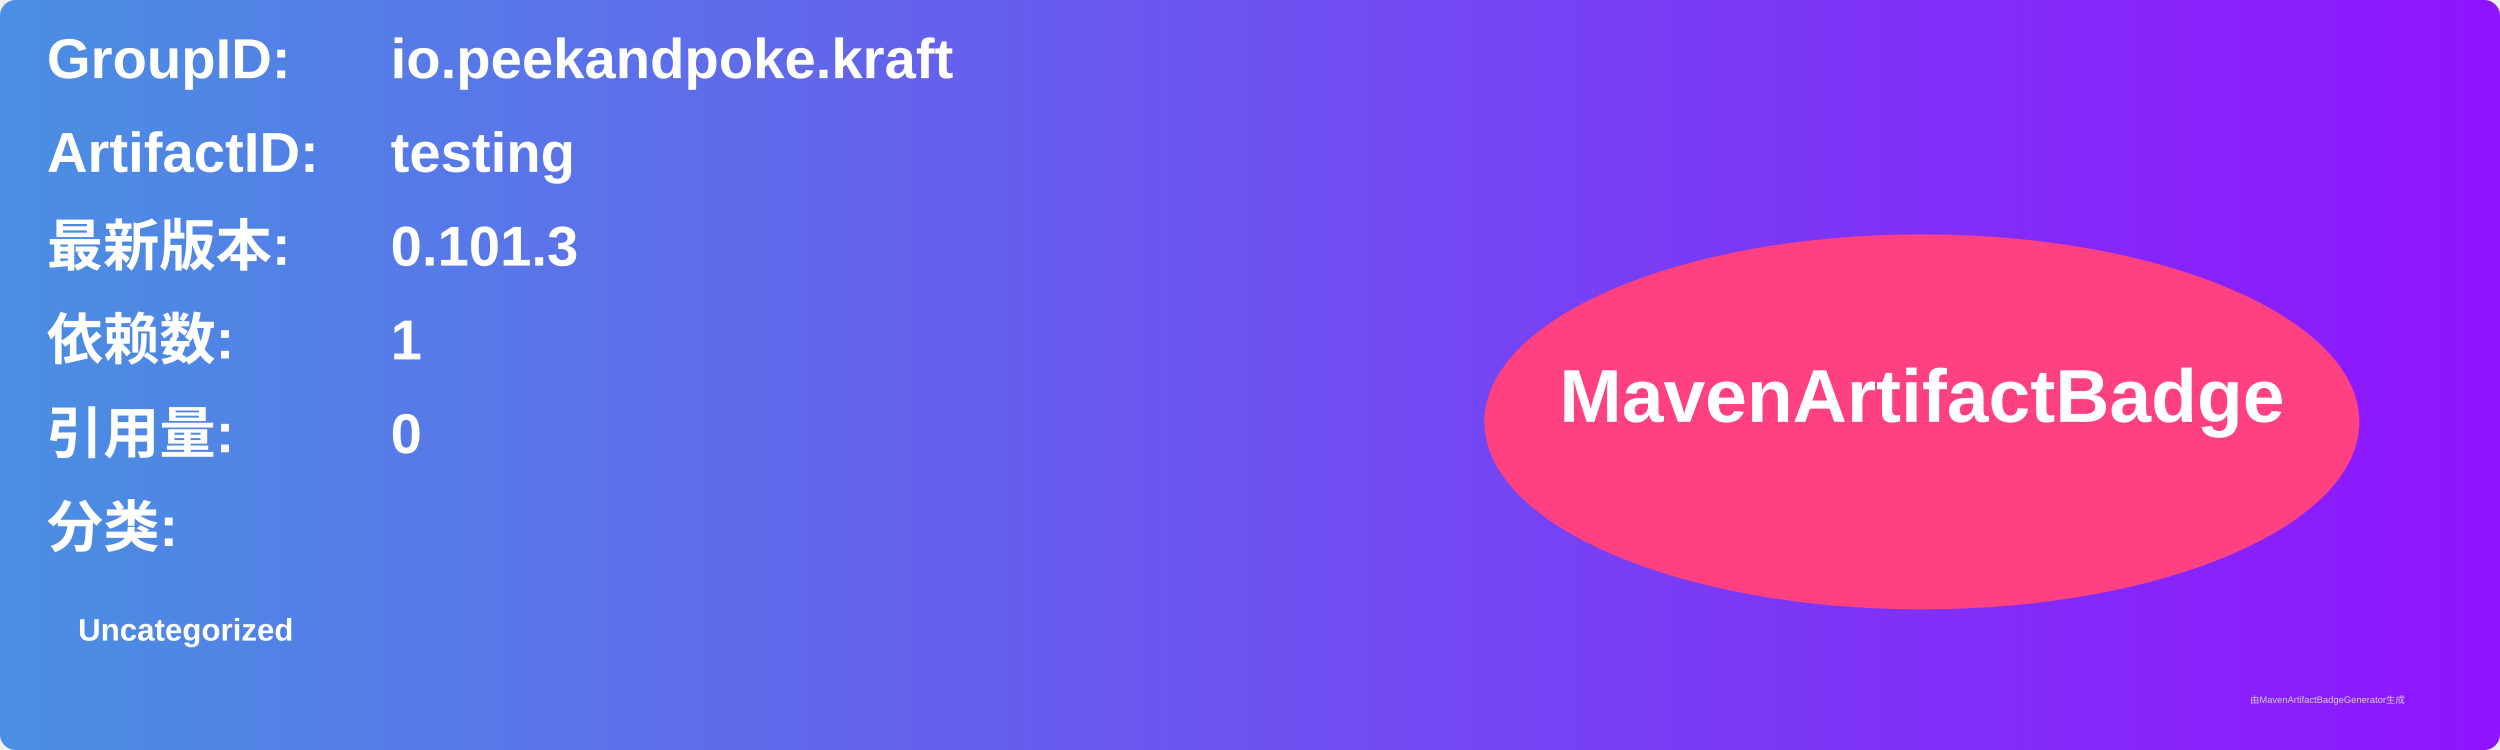
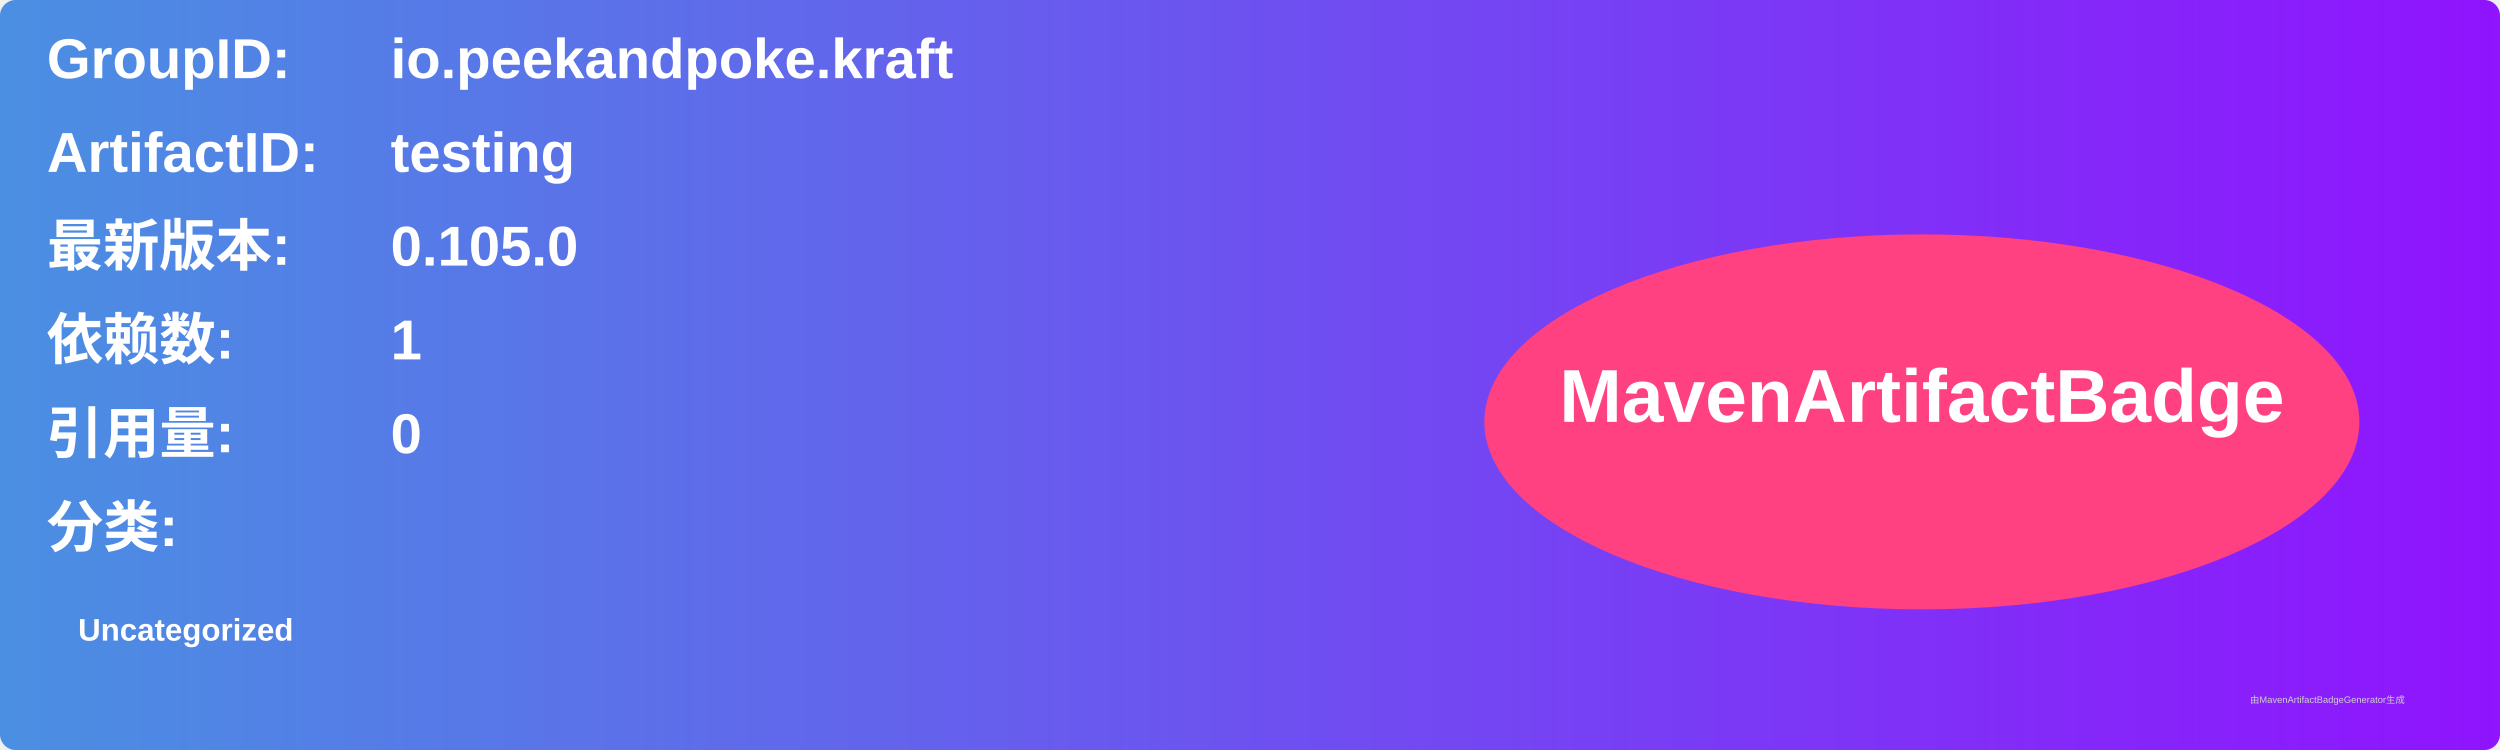
<svg xmlns="http://www.w3.org/2000/svg" width="800" height="240" viewBox="0 0 800 240">
  <linearGradient id="grad" x1="0%" y1="0%" x2="100%" y2="0%">
    <stop offset="0%" stop-color="#4a90e2" />
    <stop offset="100%" stop-color="#9013fe" />
  </linearGradient>
  <rect width="100%" height="100%" rx="5" ry="5" fill="url(#grad)" />
  <g transform="translate(15, 15)">
    <text x="0" y="10" font-family="Arial" font-size="18" fill="white" font-weight="bold" width="260">GroupID:</text>
    <text x="110" y="10" font-family="Arial" font-size="18" fill="white" font-weight="bold" width="460">io.peekandpoke.kraft</text>
    <text x="0" y="40" font-family="Arial" font-size="18" fill="white" font-weight="bold" width="260">ArtifactID:</text>
    <text x="110" y="40" font-family="Arial" font-size="18" fill="white" font-weight="bold" width="460">testing</text>
    <text x="0" y="70" font-family="Arial" font-size="18" fill="white" font-weight="bold">最新版本:</text>
    <text x="110" y="70" font-family="Arial" font-size="18" fill="white" font-weight="bold">
-       <tspan font-weight="bold">0.101.3</tspan>
+       <tspan font-weight="bold">0.105.0</tspan>
    </text>
    <text x="0" y="100" font-family="Arial" font-size="18" fill="white" font-weight="bold">依赖数: </text>
    <text x="110" y="100" font-family="Arial" font-size="18" fill="white">
      <tspan font-weight="bold">1</tspan>
    </text>
    <text x="0" y="130" font-family="Arial" font-size="18" fill="white" font-weight="bold">引用量: </text>
    <text x="110" y="130" font-family="Arial" font-size="18" fill="white">
      <tspan font-weight="bold">0</tspan>
    </text>
    <text x="0" y="160" font-family="Arial" font-size="18" fill="white" font-weight="bold">分类:</text>
    <text x="10" y="190" font-family="Arial" font-size="10" fill="white">
      <tspan font-weight="bold">Uncategorized</tspan>
    </text>
    <ellipse cx="600" cy="120" rx="140" ry="60" fill="#ff4081" />
    <text x="600" y="120" text-anchor="middle" font-family="Arial" font-size="24" fill="white" font-weight="bold">MavenArtifactBadge</text>
  </g>
  <text x="720" y="225" font-family="Arial" font-size="3" fill="#d0d0d0">由MavenArtifactBadgeGenerator生成</text>
</svg>
